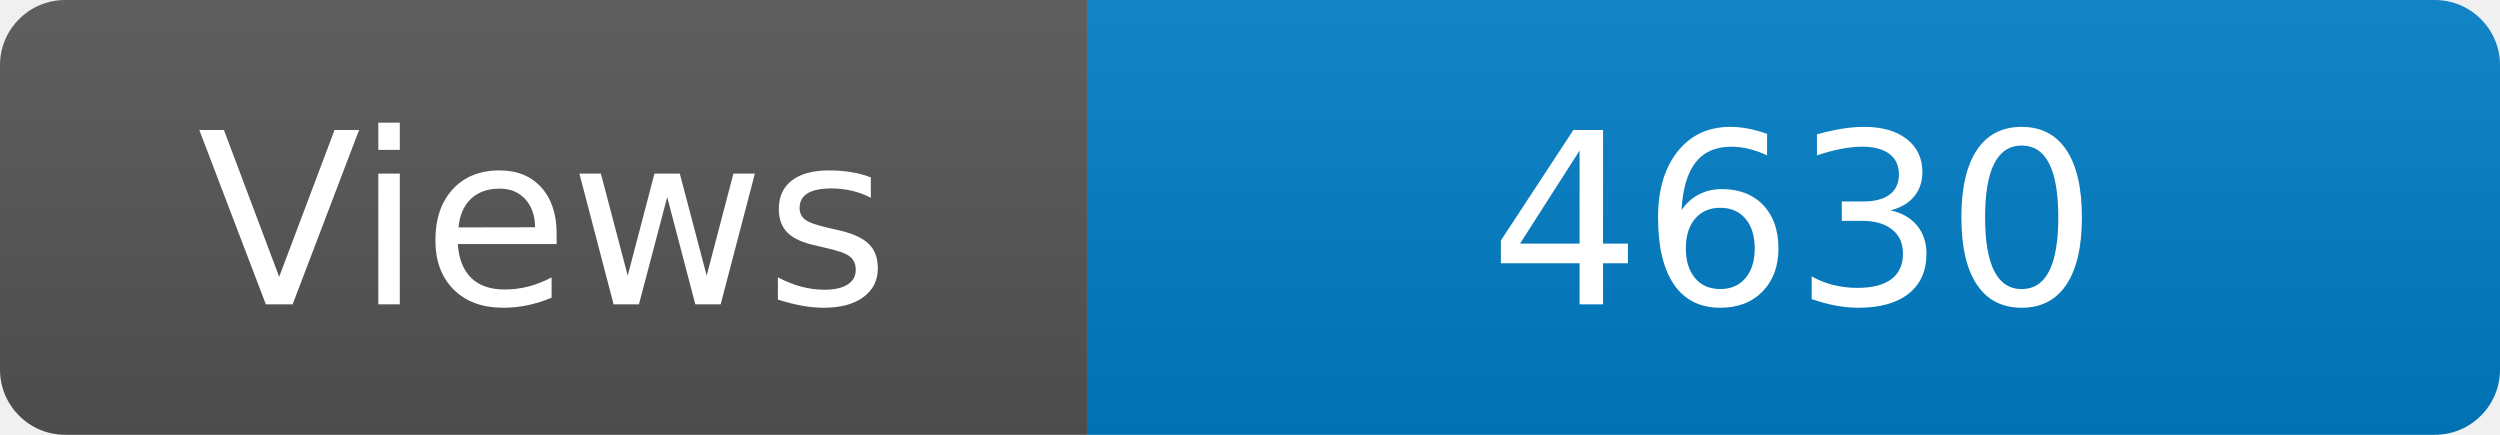
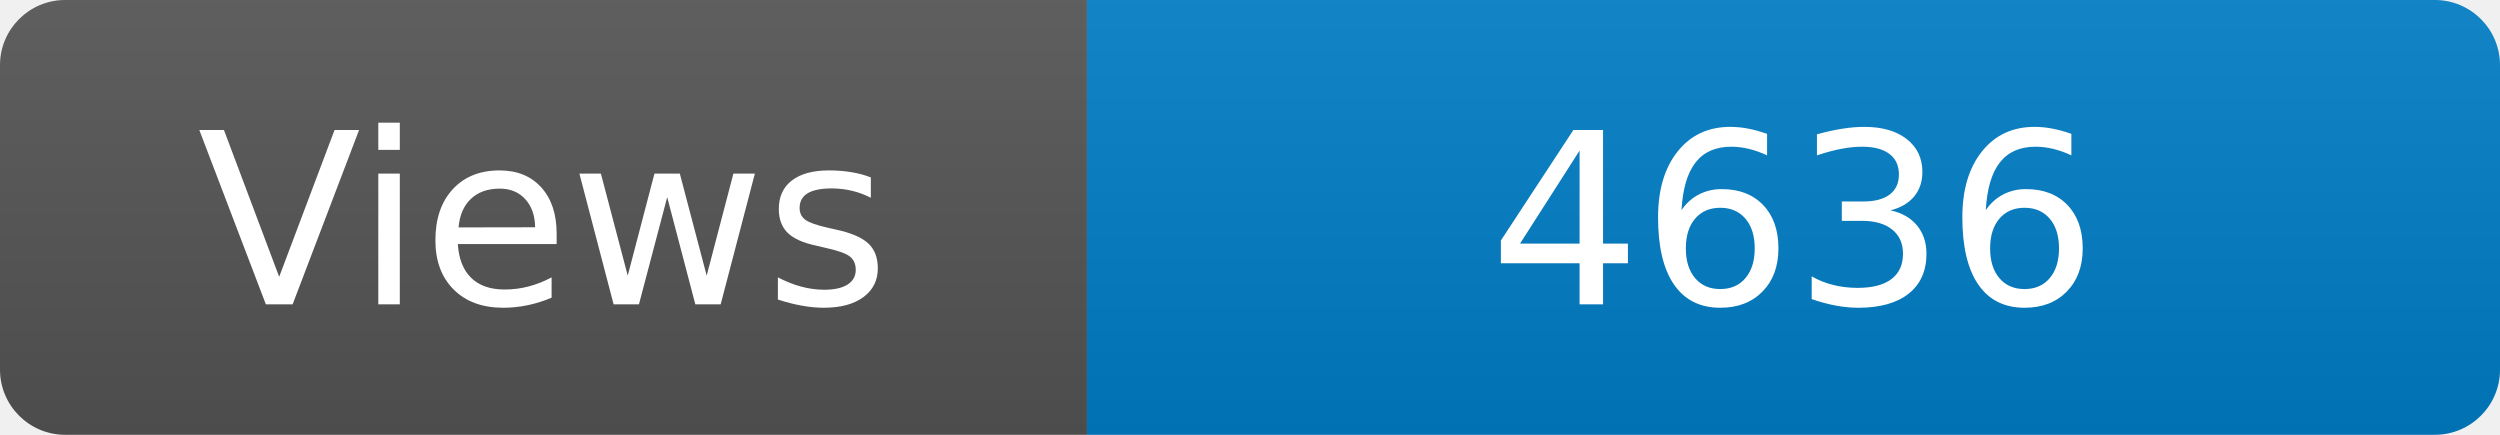
<svg xmlns="http://www.w3.org/2000/svg" width="115" height="20" role="img" aria-label="Maintained?: yes">
  <linearGradient id="s" x2="0" y2="100%">
    <stop offset="0" stop-color="#bbb" stop-opacity=".1" />
    <stop offset="1" stop-opacity=".1" />
  </linearGradient>
  <clipPath id="r">
    <rect width="115" height="20" rx="3" fill="#fff" />
  </clipPath>
  <g clip-path="url(#r)">
    <rect width="50" height="20" fill="#555" />
    <rect x="50" width="160" height="20" fill="#007ec6" />
    <rect width="115" height="20" fill="url(#s)" />
  </g>
  <g fill="#fff" text-anchor="middle" font-family="Verdana,Geneva,DejaVu Sans,sans-serif" font-size="110">
    <text x="250" y="140" transform="scale(.1)" fill="#fff">Views</text>
-     <text x="825" y="140" transform="scale(.1)" fill="#fff">4630</text>
+     <text x="825" y="140" transform="scale(.1)" fill="#fff">4636</text>
  </g>
</svg>
